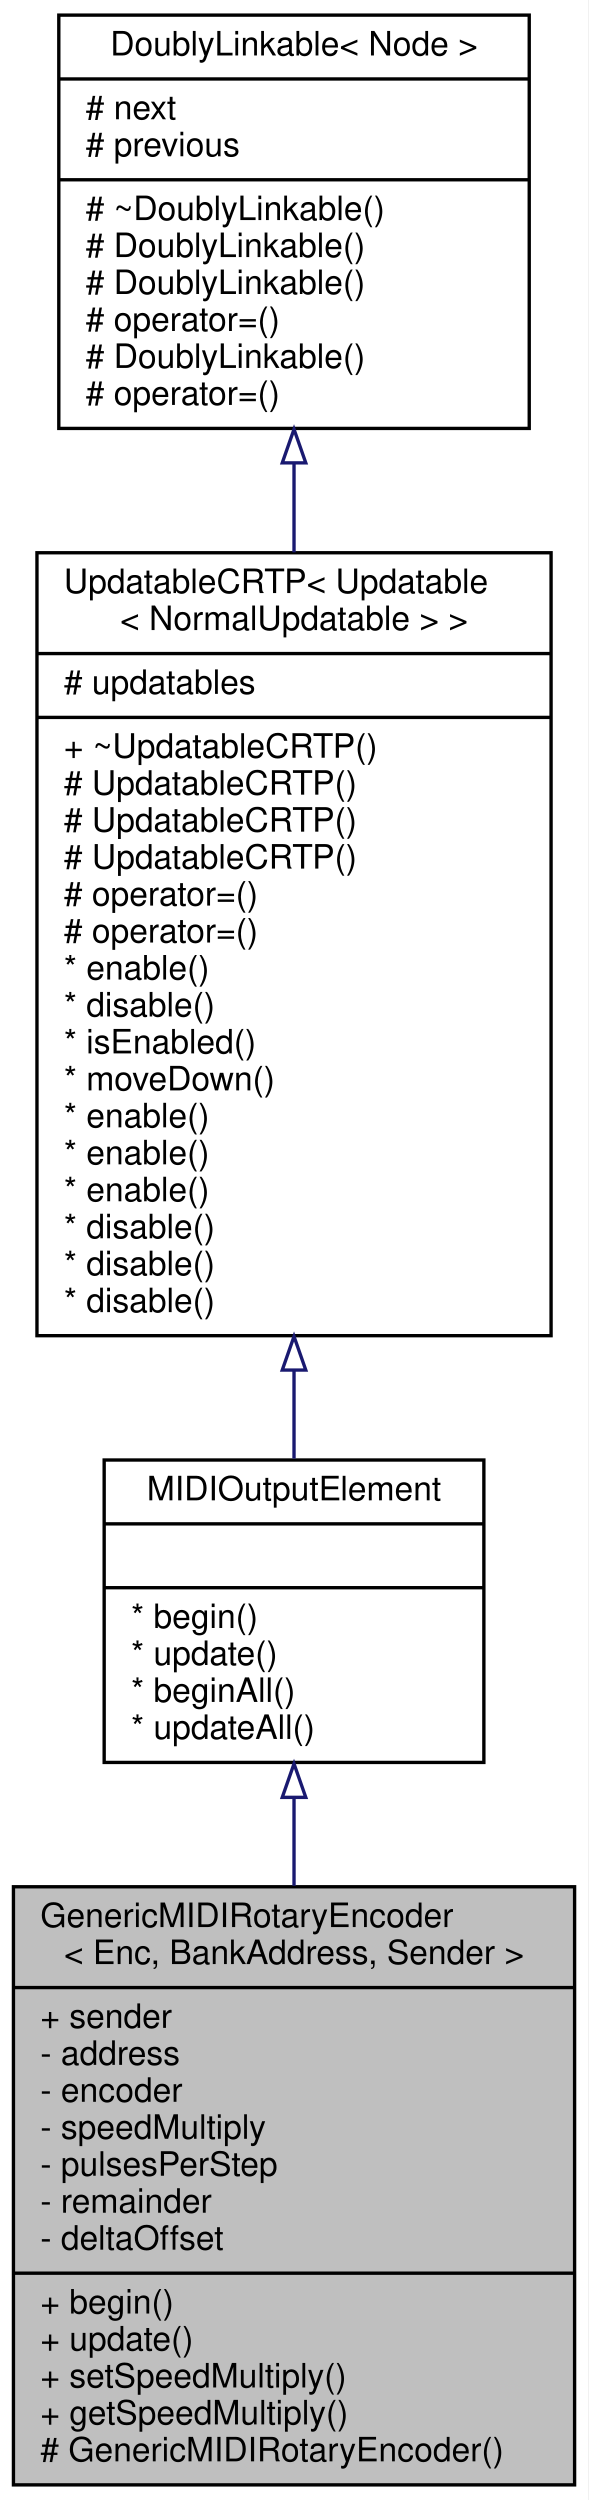
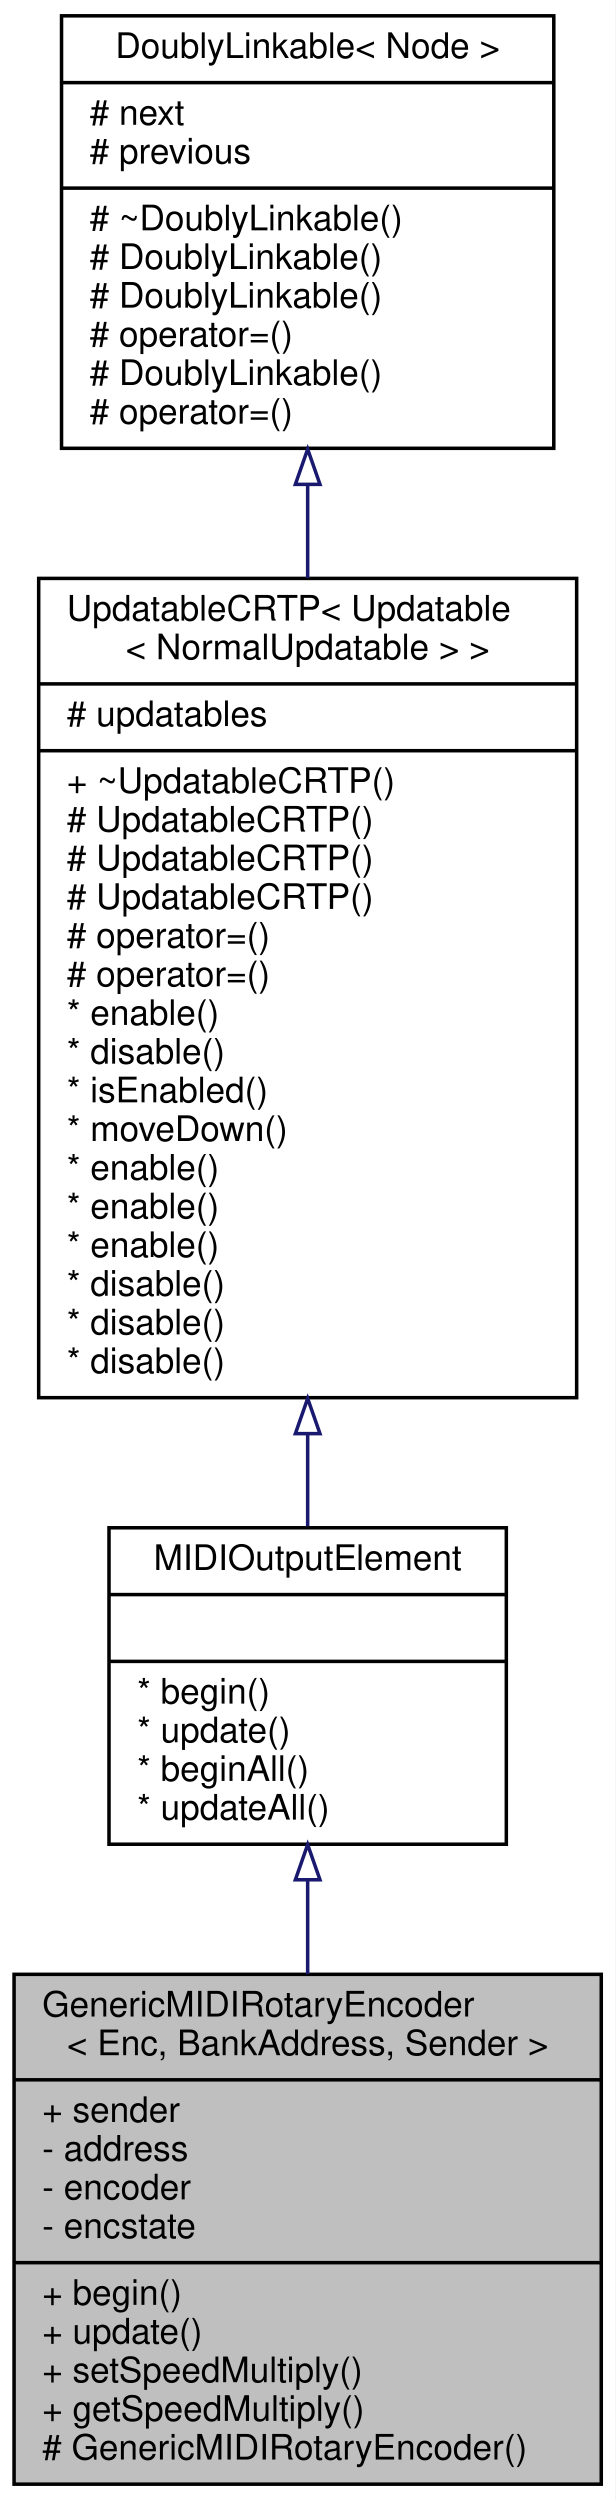
- <svg xmlns="http://www.w3.org/2000/svg" xmlns:xlink="http://www.w3.org/1999/xlink" width="175pt" height="744pt" viewBox="0.00 0.00 175.00 744.00">
-   <g id="graph0" class="graph" transform="scale(1 1) rotate(0) translate(4 740)">
-     <polygon fill="white" stroke="transparent" points="-4,4 -4,-740 171,-740 171,4 -4,4" />
+ <svg xmlns="http://www.w3.org/2000/svg" xmlns:xlink="http://www.w3.org/1999/xlink" width="175pt" height="711pt" viewBox="0.00 0.00 175.00 711.00">
+   <g id="graph0" class="graph" transform="scale(1 1) rotate(0) translate(4 707)">
+     <polygon fill="white" stroke="transparent" points="-4,4 -4,-707 171,-707 171,4 -4,4" />
    <g id="node1" class="node">
      <g id="a_node1">
        <a xlink:title="An abstract class for rotary encoders that send MIDI events and that can be added to a Bank.">
-           <polygon fill="#bfbfbf" stroke="black" points="0,-0.5 0,-178.5 167,-178.5 167,-0.5 0,-0.5" />
-           <text text-anchor="start" x="8" y="-166.5" font-family="Helvetica,sans-Serif" font-size="10.00">GenericMIDIRotaryEncoder</text>
-           <text text-anchor="middle" x="83.5" y="-155.5" font-family="Helvetica,sans-Serif" font-size="10.00">&lt; Enc, BankAddress, Sender &gt;</text>
-           <polyline fill="none" stroke="black" points="0,-148.5 167,-148.5 " />
-           <text text-anchor="start" x="8" y="-136.5" font-family="Helvetica,sans-Serif" font-size="10.00">+ sender</text>
-           <text text-anchor="start" x="8" y="-125.5" font-family="Helvetica,sans-Serif" font-size="10.00">- address</text>
-           <text text-anchor="start" x="8" y="-114.5" font-family="Helvetica,sans-Serif" font-size="10.00">- encoder</text>
-           <text text-anchor="start" x="8" y="-103.5" font-family="Helvetica,sans-Serif" font-size="10.00">- speedMultiply</text>
-           <text text-anchor="start" x="8" y="-92.5" font-family="Helvetica,sans-Serif" font-size="10.00">- pulsesPerStep</text>
-           <text text-anchor="start" x="8" y="-81.5" font-family="Helvetica,sans-Serif" font-size="10.00">- remainder</text>
-           <text text-anchor="start" x="8" y="-70.5" font-family="Helvetica,sans-Serif" font-size="10.00">- deltaOffset</text>
+           <polygon fill="#bfbfbf" stroke="black" points="0,-0.5 0,-145.5 167,-145.5 167,-0.5 0,-0.5" />
+           <text text-anchor="start" x="8" y="-133.5" font-family="Helvetica,sans-Serif" font-size="10.00">GenericMIDIRotaryEncoder</text>
+           <text text-anchor="middle" x="83.5" y="-122.5" font-family="Helvetica,sans-Serif" font-size="10.00">&lt; Enc, BankAddress, Sender &gt;</text>
+           <polyline fill="none" stroke="black" points="0,-115.5 167,-115.5 " />
+           <text text-anchor="start" x="8" y="-103.5" font-family="Helvetica,sans-Serif" font-size="10.00">+ sender</text>
+           <text text-anchor="start" x="8" y="-92.5" font-family="Helvetica,sans-Serif" font-size="10.00">- address</text>
+           <text text-anchor="start" x="8" y="-81.5" font-family="Helvetica,sans-Serif" font-size="10.00">- encoder</text>
+           <text text-anchor="start" x="8" y="-70.5" font-family="Helvetica,sans-Serif" font-size="10.00">- encstate</text>
          <polyline fill="none" stroke="black" points="0,-63.5 167,-63.5 " />
          <text text-anchor="start" x="8" y="-51.5" font-family="Helvetica,sans-Serif" font-size="10.00">+ begin()</text>
          <text text-anchor="start" x="8" y="-40.5" font-family="Helvetica,sans-Serif" font-size="10.00">+ update()</text>
          <text text-anchor="start" x="8" y="-29.5" font-family="Helvetica,sans-Serif" font-size="10.00">+ setSpeedMultiply()</text>
          <text text-anchor="start" x="8" y="-18.5" font-family="Helvetica,sans-Serif" font-size="10.00">+ getSpeedMultiply()</text>
          <text text-anchor="start" x="8" y="-7.5" font-family="Helvetica,sans-Serif" font-size="10.00"># GenericMIDIRotaryEncoder()</text>
        </a>
      </g>
    </g>
    <g id="node2" class="node">
      <g id="a_node2">
        <a xlink:href="../../d1/d55/classAH_1_1Updatable.html" target="_top" xlink:title="A super class for object that have to be updated regularly.">
-           <polygon fill="white" stroke="black" points="27,-215.5 27,-305.5 140,-305.5 140,-215.5 27,-215.5" />
-           <text text-anchor="middle" x="83.5" y="-293.5" font-family="Helvetica,sans-Serif" font-size="10.00">MIDIOutputElement</text>
-           <polyline fill="none" stroke="black" points="27,-286.5 140,-286.5 " />
-           <text text-anchor="middle" x="83.5" y="-274.5" font-family="Helvetica,sans-Serif" font-size="10.00"> </text>
-           <polyline fill="none" stroke="black" points="27,-267.5 140,-267.5 " />
-           <text text-anchor="start" x="35" y="-255.5" font-family="Helvetica,sans-Serif" font-size="10.00">* begin()</text>
-           <text text-anchor="start" x="35" y="-244.5" font-family="Helvetica,sans-Serif" font-size="10.00">* update()</text>
-           <text text-anchor="start" x="35" y="-233.5" font-family="Helvetica,sans-Serif" font-size="10.00">* beginAll()</text>
-           <text text-anchor="start" x="35" y="-222.5" font-family="Helvetica,sans-Serif" font-size="10.00">* updateAll()</text>
+           <polygon fill="white" stroke="black" points="27,-182.5 27,-272.5 140,-272.5 140,-182.5 27,-182.5" />
+           <text text-anchor="middle" x="83.5" y="-260.5" font-family="Helvetica,sans-Serif" font-size="10.00">MIDIOutputElement</text>
+           <polyline fill="none" stroke="black" points="27,-253.5 140,-253.5 " />
+           <text text-anchor="middle" x="83.5" y="-241.5" font-family="Helvetica,sans-Serif" font-size="10.00"> </text>
+           <polyline fill="none" stroke="black" points="27,-234.5 140,-234.5 " />
+           <text text-anchor="start" x="35" y="-222.5" font-family="Helvetica,sans-Serif" font-size="10.00">* begin()</text>
+           <text text-anchor="start" x="35" y="-211.5" font-family="Helvetica,sans-Serif" font-size="10.00">* update()</text>
+           <text text-anchor="start" x="35" y="-200.5" font-family="Helvetica,sans-Serif" font-size="10.00">* beginAll()</text>
+           <text text-anchor="start" x="35" y="-189.5" font-family="Helvetica,sans-Serif" font-size="10.00">* updateAll()</text>
        </a>
      </g>
    </g>
    <g id="edge1" class="edge">
-       <path fill="none" stroke="midnightblue" d="M83.5,-205.06C83.5,-196.63 83.5,-187.73 83.5,-178.78" />
-       <polygon fill="none" stroke="midnightblue" points="80,-205.1 83.5,-215.1 87,-205.1 80,-205.1" />
+       <path fill="none" stroke="midnightblue" d="M83.5,-172.13C83.5,-163.53 83.5,-154.52 83.5,-145.59" />
+       <polygon fill="none" stroke="midnightblue" points="80,-172.39 83.5,-182.39 87,-172.39 80,-172.39" />
    </g>
    <g id="node3" class="node">
      <g id="a_node3">
        <a xlink:href="../../d8/d1a/classAH_1_1UpdatableCRTP.html" target="_top" xlink:title=" ">
-           <polygon fill="white" stroke="black" points="7,-342.5 7,-575.5 160,-575.5 160,-342.5 7,-342.5" />
-           <text text-anchor="start" x="15" y="-563.5" font-family="Helvetica,sans-Serif" font-size="10.00">UpdatableCRTP&lt; Updatable</text>
-           <text text-anchor="middle" x="83.5" y="-552.5" font-family="Helvetica,sans-Serif" font-size="10.00">&lt; NormalUpdatable &gt; &gt;</text>
-           <polyline fill="none" stroke="black" points="7,-545.5 160,-545.5 " />
-           <text text-anchor="start" x="15" y="-533.5" font-family="Helvetica,sans-Serif" font-size="10.00"># updatables</text>
-           <polyline fill="none" stroke="black" points="7,-526.5 160,-526.5 " />
-           <text text-anchor="start" x="15" y="-514.5" font-family="Helvetica,sans-Serif" font-size="10.00">+ ~UpdatableCRTP()</text>
-           <text text-anchor="start" x="15" y="-503.5" font-family="Helvetica,sans-Serif" font-size="10.00"># UpdatableCRTP()</text>
-           <text text-anchor="start" x="15" y="-492.5" font-family="Helvetica,sans-Serif" font-size="10.00"># UpdatableCRTP()</text>
-           <text text-anchor="start" x="15" y="-481.5" font-family="Helvetica,sans-Serif" font-size="10.00"># UpdatableCRTP()</text>
-           <text text-anchor="start" x="15" y="-470.5" font-family="Helvetica,sans-Serif" font-size="10.00"># operator=()</text>
-           <text text-anchor="start" x="15" y="-459.5" font-family="Helvetica,sans-Serif" font-size="10.00"># operator=()</text>
-           <text text-anchor="start" x="15" y="-448.5" font-family="Helvetica,sans-Serif" font-size="10.00">* enable()</text>
-           <text text-anchor="start" x="15" y="-437.5" font-family="Helvetica,sans-Serif" font-size="10.00">* disable()</text>
-           <text text-anchor="start" x="15" y="-426.5" font-family="Helvetica,sans-Serif" font-size="10.00">* isEnabled()</text>
-           <text text-anchor="start" x="15" y="-415.5" font-family="Helvetica,sans-Serif" font-size="10.00">* moveDown()</text>
-           <text text-anchor="start" x="15" y="-404.5" font-family="Helvetica,sans-Serif" font-size="10.00">* enable()</text>
-           <text text-anchor="start" x="15" y="-393.5" font-family="Helvetica,sans-Serif" font-size="10.00">* enable()</text>
-           <text text-anchor="start" x="15" y="-382.5" font-family="Helvetica,sans-Serif" font-size="10.00">* enable()</text>
-           <text text-anchor="start" x="15" y="-371.5" font-family="Helvetica,sans-Serif" font-size="10.00">* disable()</text>
-           <text text-anchor="start" x="15" y="-360.5" font-family="Helvetica,sans-Serif" font-size="10.00">* disable()</text>
-           <text text-anchor="start" x="15" y="-349.5" font-family="Helvetica,sans-Serif" font-size="10.00">* disable()</text>
+           <polygon fill="white" stroke="black" points="7,-309.5 7,-542.5 160,-542.5 160,-309.5 7,-309.5" />
+           <text text-anchor="start" x="15" y="-530.5" font-family="Helvetica,sans-Serif" font-size="10.00">UpdatableCRTP&lt; Updatable</text>
+           <text text-anchor="middle" x="83.5" y="-519.5" font-family="Helvetica,sans-Serif" font-size="10.00">&lt; NormalUpdatable &gt; &gt;</text>
+           <polyline fill="none" stroke="black" points="7,-512.5 160,-512.5 " />
+           <text text-anchor="start" x="15" y="-500.5" font-family="Helvetica,sans-Serif" font-size="10.00"># updatables</text>
+           <polyline fill="none" stroke="black" points="7,-493.5 160,-493.5 " />
+           <text text-anchor="start" x="15" y="-481.5" font-family="Helvetica,sans-Serif" font-size="10.00">+ ~UpdatableCRTP()</text>
+           <text text-anchor="start" x="15" y="-470.5" font-family="Helvetica,sans-Serif" font-size="10.00"># UpdatableCRTP()</text>
+           <text text-anchor="start" x="15" y="-459.5" font-family="Helvetica,sans-Serif" font-size="10.00"># UpdatableCRTP()</text>
+           <text text-anchor="start" x="15" y="-448.5" font-family="Helvetica,sans-Serif" font-size="10.00"># UpdatableCRTP()</text>
+           <text text-anchor="start" x="15" y="-437.5" font-family="Helvetica,sans-Serif" font-size="10.00"># operator=()</text>
+           <text text-anchor="start" x="15" y="-426.5" font-family="Helvetica,sans-Serif" font-size="10.00"># operator=()</text>
+           <text text-anchor="start" x="15" y="-415.5" font-family="Helvetica,sans-Serif" font-size="10.00">* enable()</text>
+           <text text-anchor="start" x="15" y="-404.5" font-family="Helvetica,sans-Serif" font-size="10.00">* disable()</text>
+           <text text-anchor="start" x="15" y="-393.5" font-family="Helvetica,sans-Serif" font-size="10.00">* isEnabled()</text>
+           <text text-anchor="start" x="15" y="-382.5" font-family="Helvetica,sans-Serif" font-size="10.00">* moveDown()</text>
+           <text text-anchor="start" x="15" y="-371.5" font-family="Helvetica,sans-Serif" font-size="10.00">* enable()</text>
+           <text text-anchor="start" x="15" y="-360.5" font-family="Helvetica,sans-Serif" font-size="10.00">* enable()</text>
+           <text text-anchor="start" x="15" y="-349.5" font-family="Helvetica,sans-Serif" font-size="10.00">* enable()</text>
+           <text text-anchor="start" x="15" y="-338.5" font-family="Helvetica,sans-Serif" font-size="10.00">* disable()</text>
+           <text text-anchor="start" x="15" y="-327.5" font-family="Helvetica,sans-Serif" font-size="10.00">* disable()</text>
+           <text text-anchor="start" x="15" y="-316.5" font-family="Helvetica,sans-Serif" font-size="10.00">* disable()</text>
        </a>
      </g>
    </g>
    <g id="edge2" class="edge">
-       <path fill="none" stroke="midnightblue" d="M83.5,-332.15C83.5,-322.94 83.5,-314.08 83.5,-305.93" />
-       <polygon fill="none" stroke="midnightblue" points="80,-332.27 83.5,-342.27 87,-332.27 80,-332.27" />
+       <path fill="none" stroke="midnightblue" d="M83.5,-299.15C83.5,-289.94 83.5,-281.08 83.5,-272.93" />
+       <polygon fill="none" stroke="midnightblue" points="80,-299.27 83.5,-309.27 87,-299.27 80,-299.27" />
    </g>
    <g id="node4" class="node">
      <g id="a_node4">
        <a xlink:href="../../d4/d23/classDoublyLinkable.html" target="_top" xlink:title="A class that can be inherited from to allow inserting into a DoublyLinkedList.">
-           <polygon fill="white" stroke="black" points="13.5,-612.5 13.5,-735.5 153.5,-735.5 153.5,-612.5 13.5,-612.5" />
-           <text text-anchor="middle" x="83.5" y="-723.5" font-family="Helvetica,sans-Serif" font-size="10.00">DoublyLinkable&lt; Node &gt;</text>
-           <polyline fill="none" stroke="black" points="13.5,-716.5 153.5,-716.5 " />
-           <text text-anchor="start" x="21.5" y="-704.5" font-family="Helvetica,sans-Serif" font-size="10.00"># next</text>
-           <text text-anchor="start" x="21.5" y="-693.5" font-family="Helvetica,sans-Serif" font-size="10.00"># previous</text>
-           <polyline fill="none" stroke="black" points="13.5,-686.5 153.5,-686.5 " />
-           <text text-anchor="start" x="21.5" y="-674.5" font-family="Helvetica,sans-Serif" font-size="10.00"># ~DoublyLinkable()</text>
-           <text text-anchor="start" x="21.5" y="-663.5" font-family="Helvetica,sans-Serif" font-size="10.00"># DoublyLinkable()</text>
-           <text text-anchor="start" x="21.5" y="-652.5" font-family="Helvetica,sans-Serif" font-size="10.00"># DoublyLinkable()</text>
-           <text text-anchor="start" x="21.5" y="-641.5" font-family="Helvetica,sans-Serif" font-size="10.00"># operator=()</text>
+           <polygon fill="white" stroke="black" points="13.5,-579.5 13.5,-702.5 153.5,-702.5 153.5,-579.5 13.5,-579.5" />
+           <text text-anchor="middle" x="83.5" y="-690.5" font-family="Helvetica,sans-Serif" font-size="10.00">DoublyLinkable&lt; Node &gt;</text>
+           <polyline fill="none" stroke="black" points="13.5,-683.5 153.5,-683.5 " />
+           <text text-anchor="start" x="21.5" y="-671.5" font-family="Helvetica,sans-Serif" font-size="10.00"># next</text>
+           <text text-anchor="start" x="21.5" y="-660.5" font-family="Helvetica,sans-Serif" font-size="10.00"># previous</text>
+           <polyline fill="none" stroke="black" points="13.5,-653.5 153.5,-653.5 " />
+           <text text-anchor="start" x="21.5" y="-641.5" font-family="Helvetica,sans-Serif" font-size="10.00"># ~DoublyLinkable()</text>
          <text text-anchor="start" x="21.5" y="-630.5" font-family="Helvetica,sans-Serif" font-size="10.00"># DoublyLinkable()</text>
-           <text text-anchor="start" x="21.5" y="-619.5" font-family="Helvetica,sans-Serif" font-size="10.00"># operator=()</text>
+           <text text-anchor="start" x="21.5" y="-619.5" font-family="Helvetica,sans-Serif" font-size="10.00"># DoublyLinkable()</text>
+           <text text-anchor="start" x="21.5" y="-608.5" font-family="Helvetica,sans-Serif" font-size="10.00"># operator=()</text>
+           <text text-anchor="start" x="21.5" y="-597.5" font-family="Helvetica,sans-Serif" font-size="10.00"># DoublyLinkable()</text>
+           <text text-anchor="start" x="21.5" y="-586.5" font-family="Helvetica,sans-Serif" font-size="10.00"># operator=()</text>
        </a>
      </g>
    </g>
    <g id="edge3" class="edge">
-       <path fill="none" stroke="midnightblue" d="M83.5,-602.02C83.5,-593.48 83.5,-584.6 83.5,-575.62" />
-       <polygon fill="none" stroke="midnightblue" points="80,-602.25 83.5,-612.25 87,-602.25 80,-602.25" />
+       <path fill="none" stroke="midnightblue" d="M83.5,-569.02C83.5,-560.48 83.5,-551.6 83.5,-542.62" />
+       <polygon fill="none" stroke="midnightblue" points="80,-569.25 83.5,-579.25 87,-569.25 80,-569.25" />
    </g>
  </g>
</svg>
